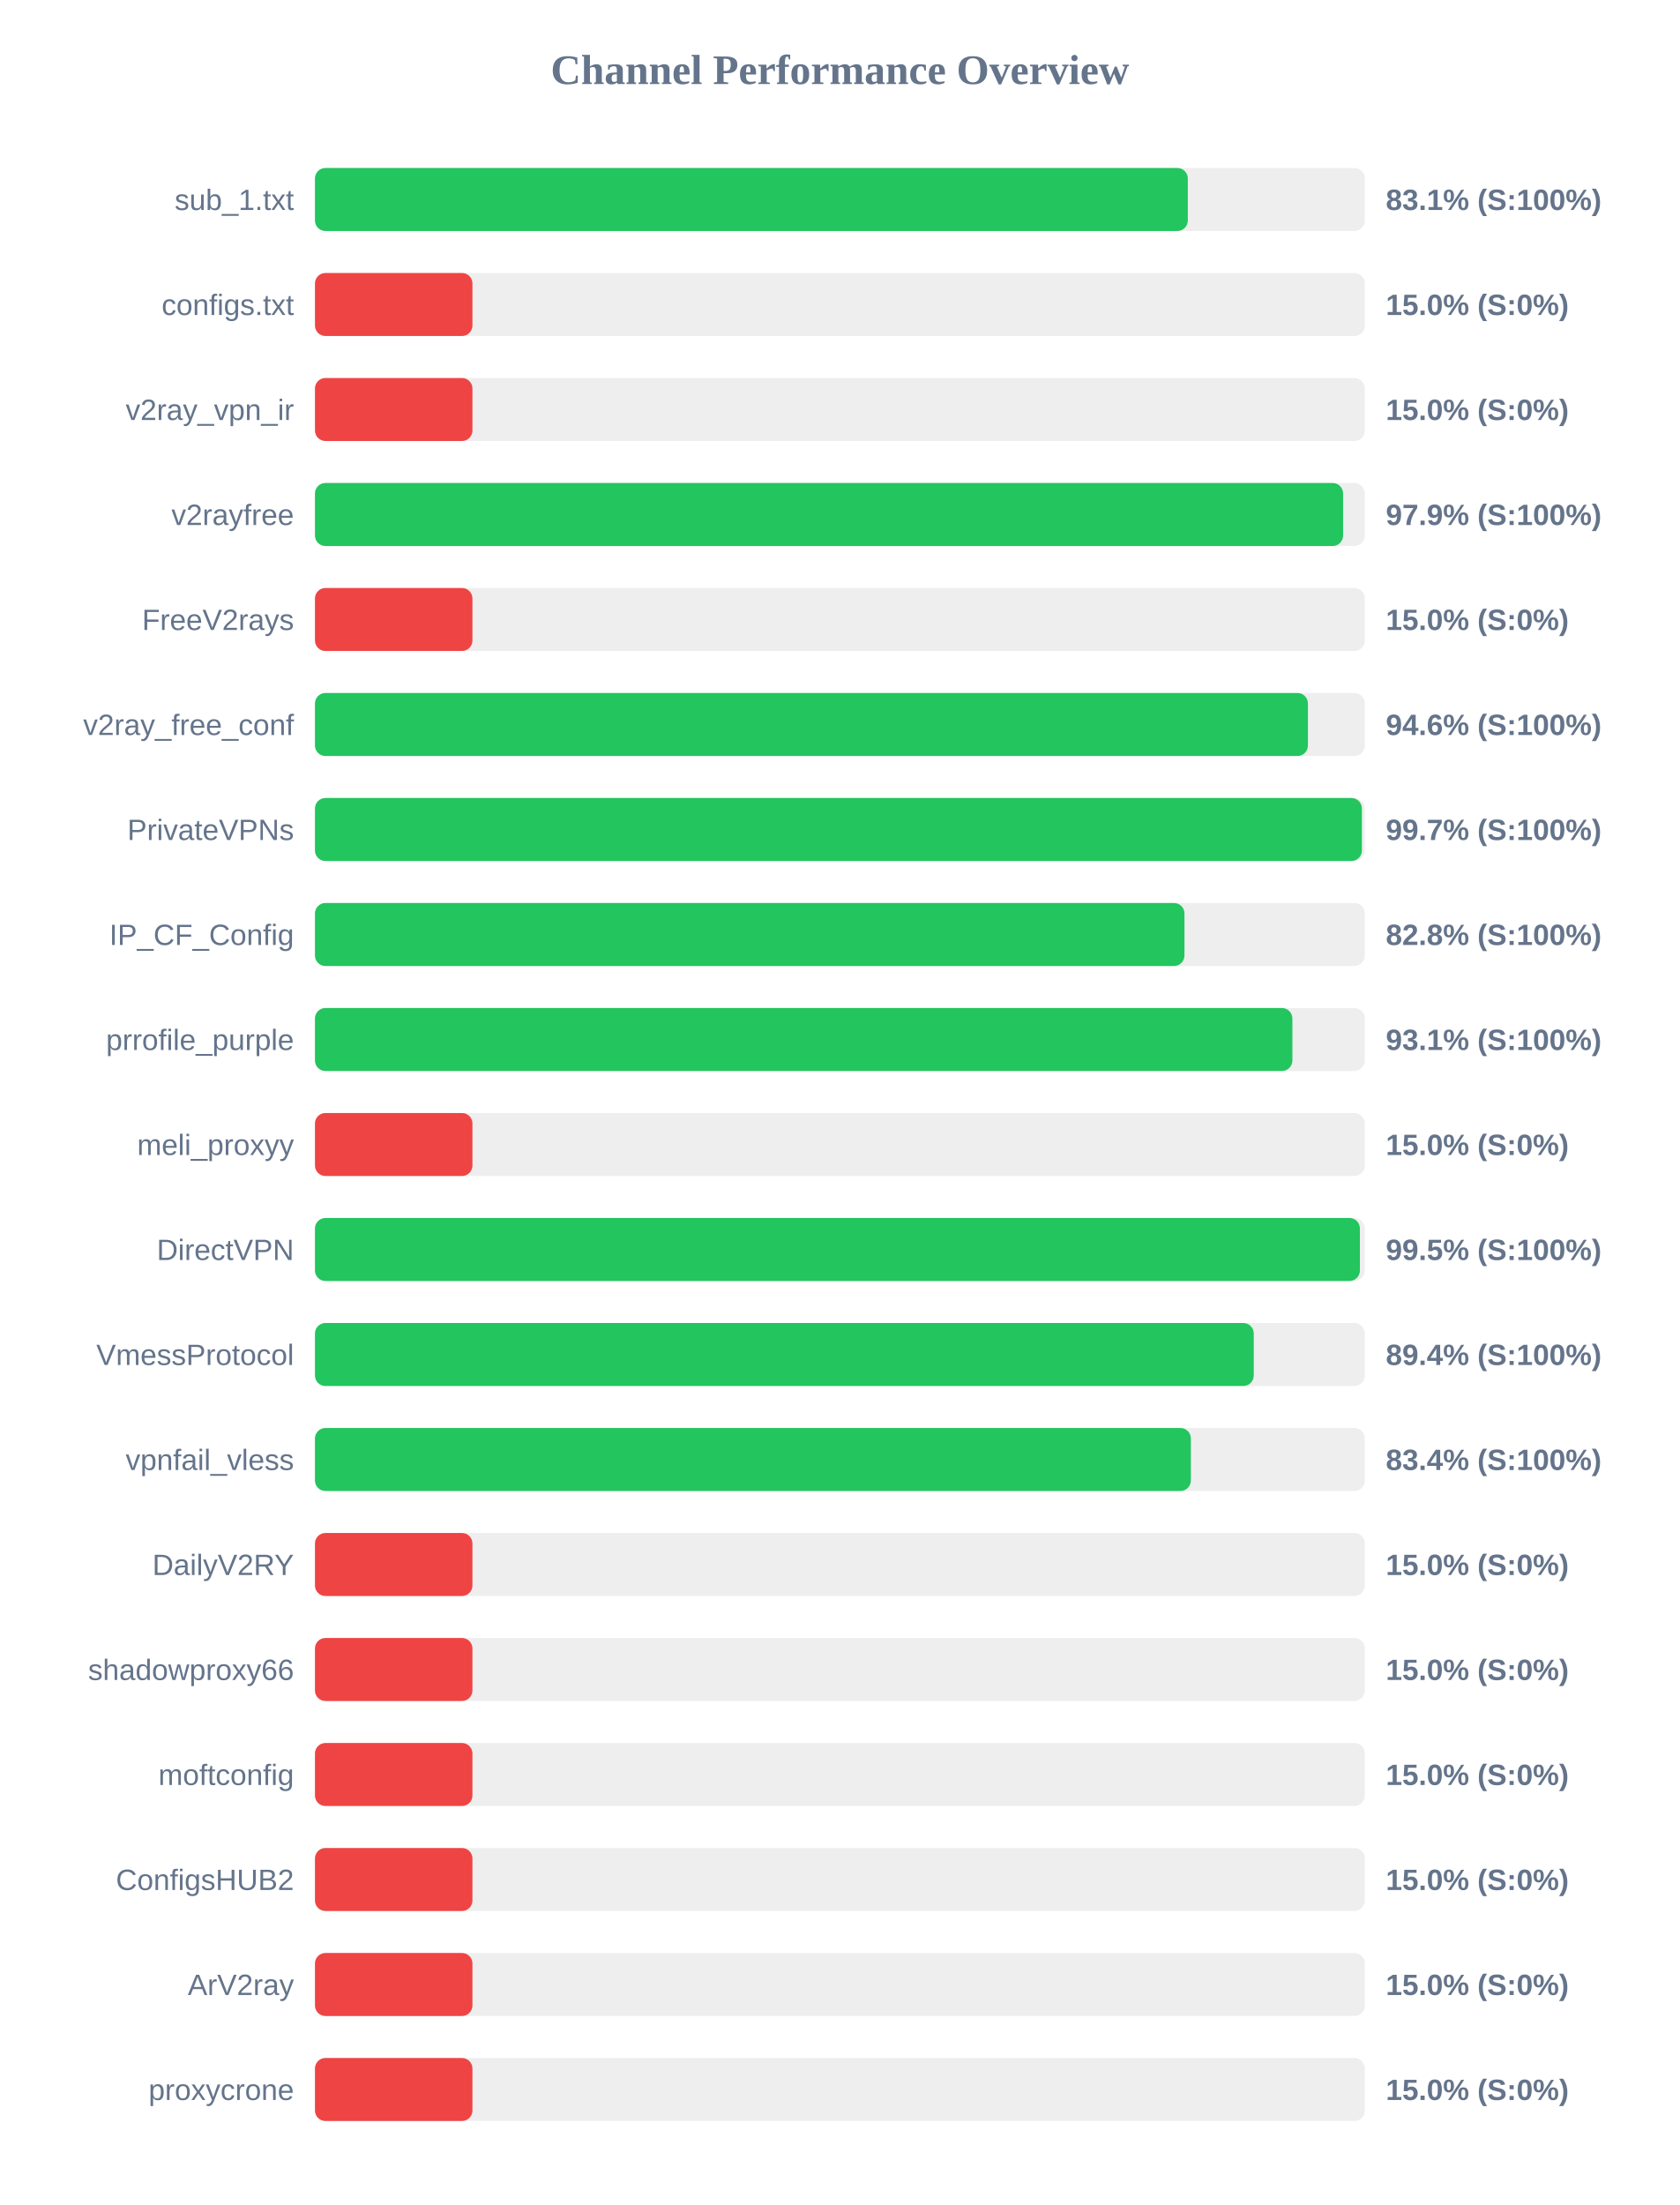
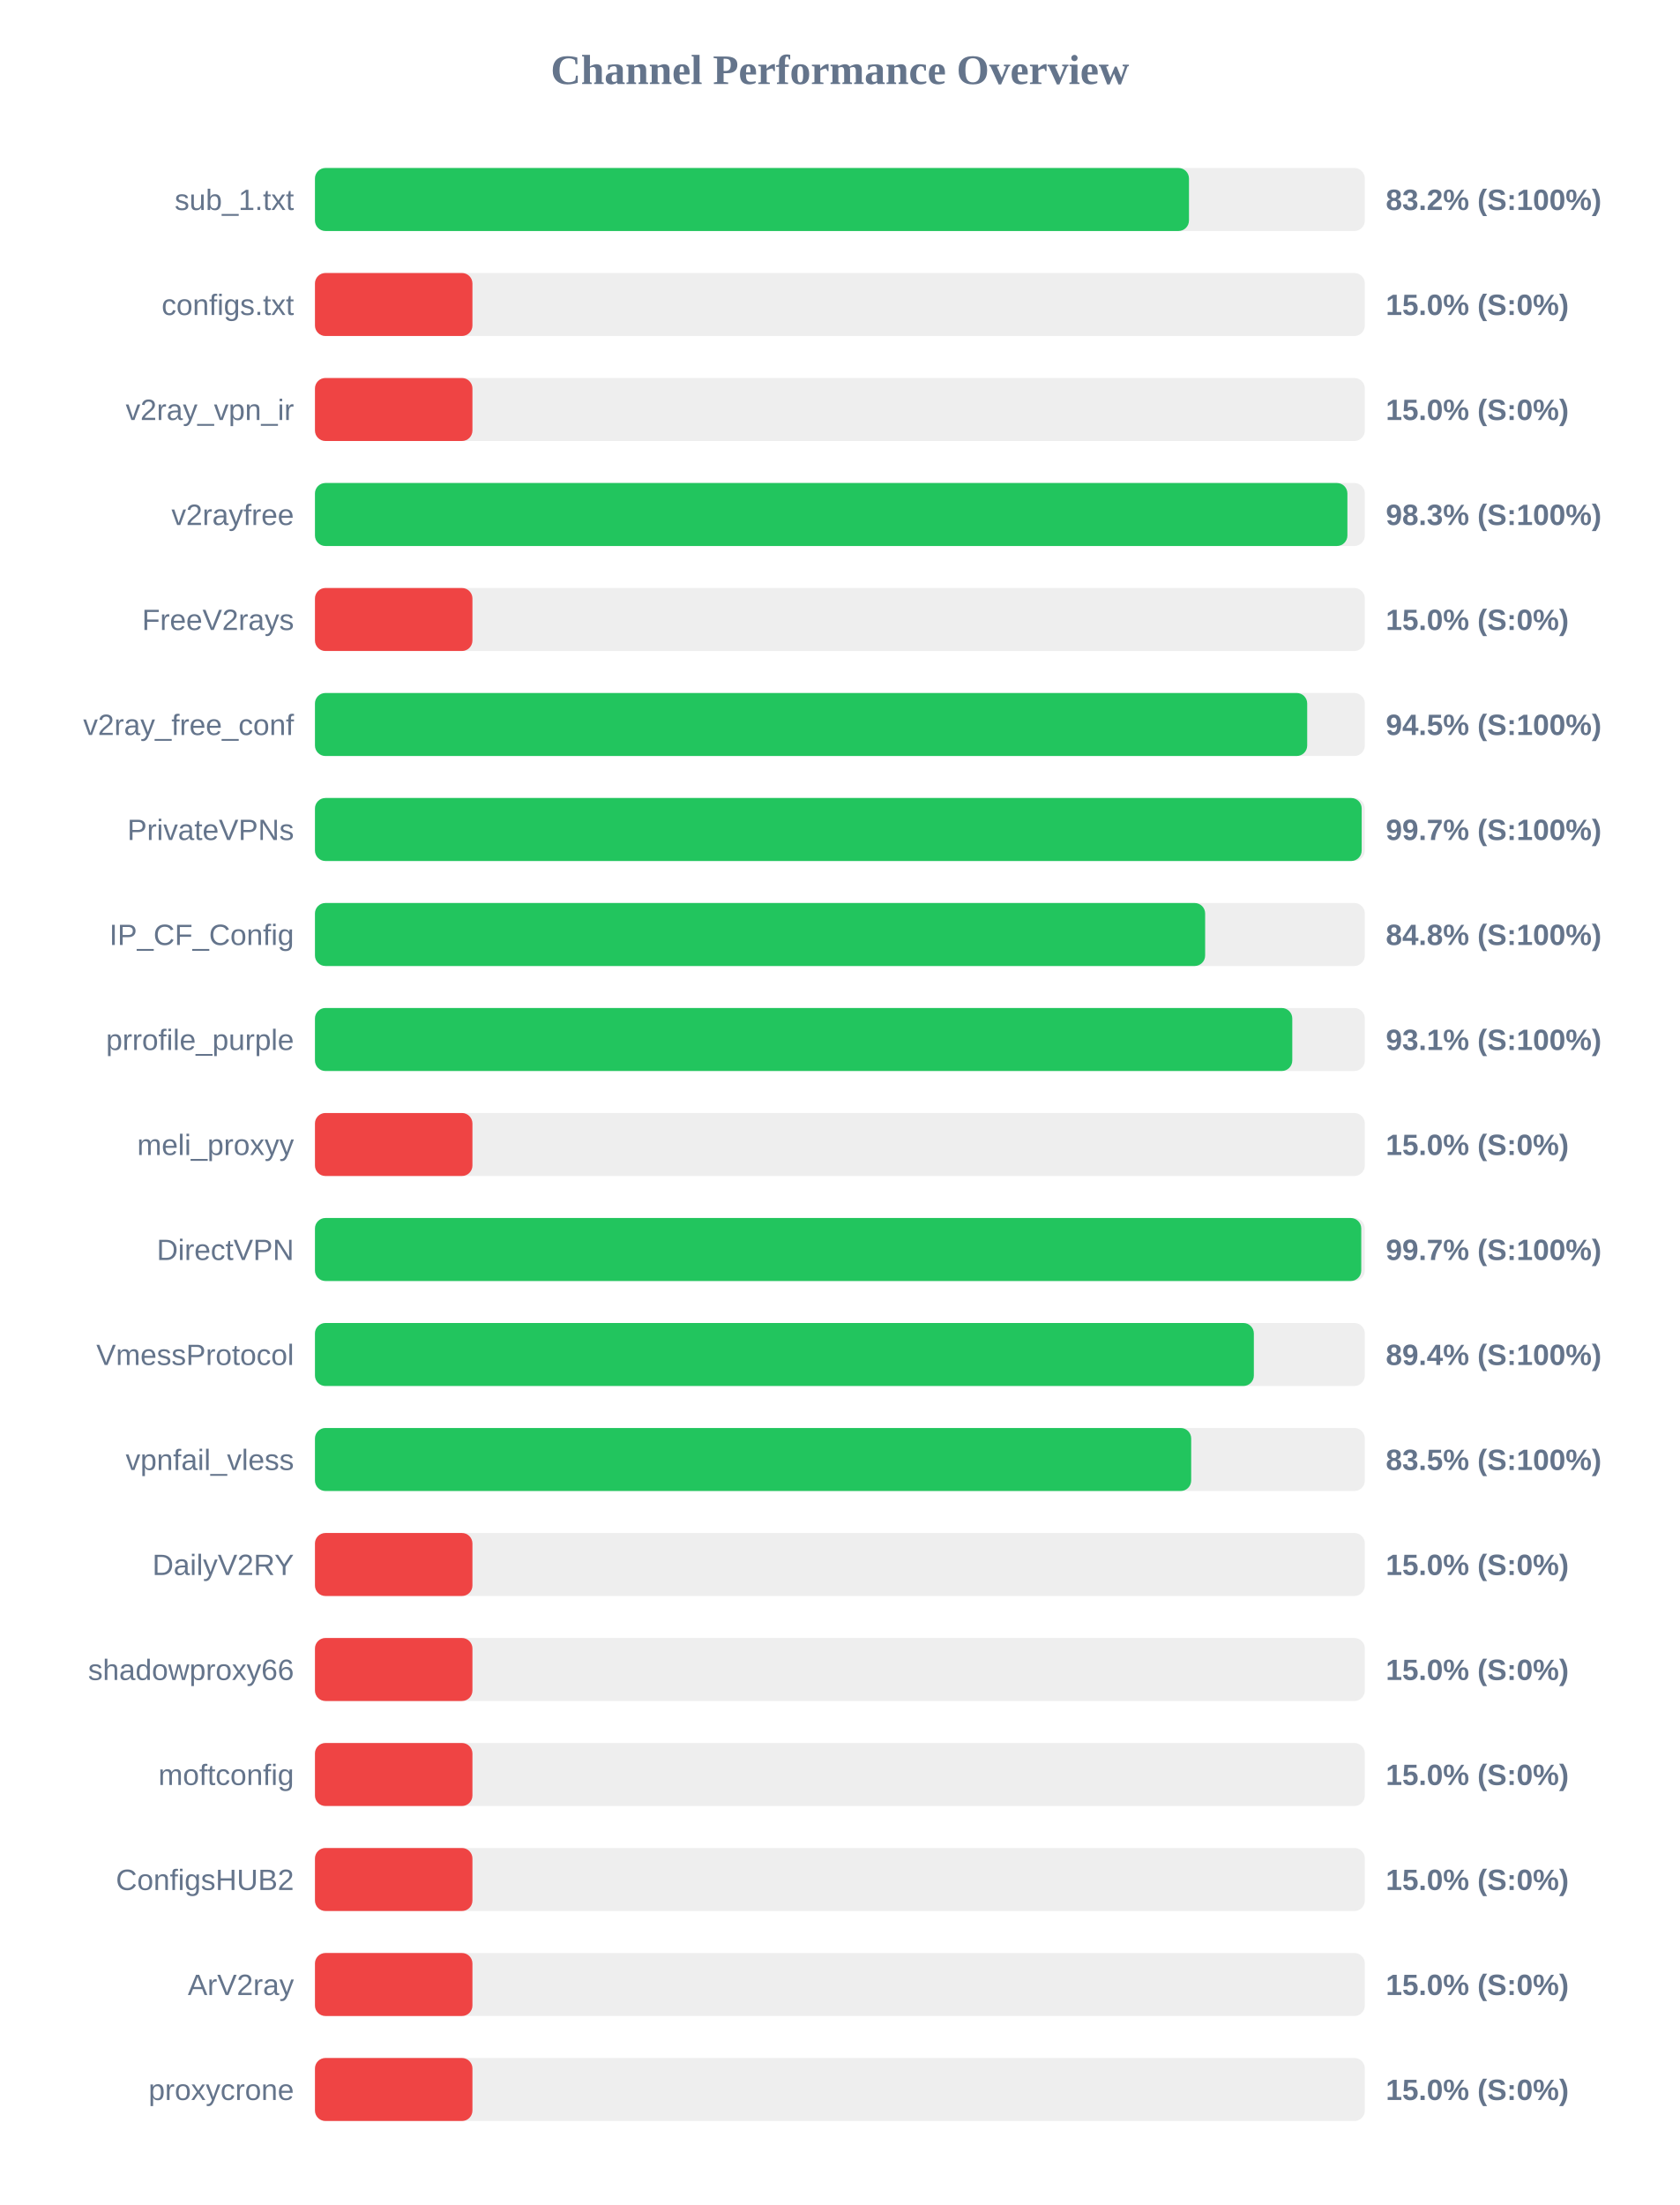
<svg xmlns="http://www.w3.org/2000/svg" width="800" height="1050" version="1.1">
  <style>
        .row { font: 14px Arial; fill: #64748b; }
        .score { font: bold 14px Arial; fill: #64748b; }
    </style>
  <text x="400" y="40" text-anchor="middle" font-size="20px" font-weight="bold" fill="#64748b">Channel Performance Overview</text>
  <rect x="150" y="80" width="500" height="30" fill="#eee" rx="5" />
-   <rect x="150" y="80" width="415.7" height="30" fill="#22c55e" rx="5" />
+   <rect x="150" y="80" width="416.25" height="30" fill="#22c55e" rx="5" />
  <text x="140" y="100" text-anchor="end" class="row">sub_1.txt</text>
-   <text x="660" y="100" text-anchor="start" class="score">83.1% (S:100%)</text>
+   <text x="660" y="100" text-anchor="start" class="score">83.2% (S:100%)</text>
  <rect x="150" y="130" width="500" height="30" fill="#eee" rx="5" />
  <rect x="150" y="130" width="75.0" height="30" fill="#ef4444" rx="5" />
  <text x="140" y="150" text-anchor="end" class="row">configs.txt</text>
  <text x="660" y="150" text-anchor="start" class="score">15.0% (S:0%)</text>
  <rect x="150" y="180" width="500" height="30" fill="#eee" rx="5" />
  <rect x="150" y="180" width="75.0" height="30" fill="#ef4444" rx="5" />
  <text x="140" y="200" text-anchor="end" class="row">v2ray_vpn_ir</text>
  <text x="660" y="200" text-anchor="start" class="score">15.0% (S:0%)</text>
  <rect x="150" y="230" width="500" height="30" fill="#eee" rx="5" />
-   <rect x="150" y="230" width="489.65" height="30" fill="#22c55e" rx="5" />
+   <rect x="150" y="230" width="491.7" height="30" fill="#22c55e" rx="5" />
  <text x="140" y="250" text-anchor="end" class="row">v2rayfree</text>
-   <text x="660" y="250" text-anchor="start" class="score">97.9% (S:100%)</text>
+   <text x="660" y="250" text-anchor="start" class="score">98.3% (S:100%)</text>
  <rect x="150" y="280" width="500" height="30" fill="#eee" rx="5" />
  <rect x="150" y="280" width="75.0" height="30" fill="#ef4444" rx="5" />
  <text x="140" y="300" text-anchor="end" class="row">FreeV2rays</text>
  <text x="660" y="300" text-anchor="start" class="score">15.0% (S:0%)</text>
  <rect x="150" y="330" width="500" height="30" fill="#eee" rx="5" />
-   <rect x="150" y="330" width="472.9" height="30" fill="#22c55e" rx="5" />
+   <rect x="150" y="330" width="472.55" height="30" fill="#22c55e" rx="5" />
  <text x="140" y="350" text-anchor="end" class="row">v2ray_free_conf</text>
-   <text x="660" y="350" text-anchor="start" class="score">94.6% (S:100%)</text>
+   <text x="660" y="350" text-anchor="start" class="score">94.5% (S:100%)</text>
  <rect x="150" y="380" width="500" height="30" fill="#eee" rx="5" />
-   <rect x="150" y="380" width="498.6" height="30" fill="#22c55e" rx="5" />
+   <rect x="150" y="380" width="498.5" height="30" fill="#22c55e" rx="5" />
  <text x="140" y="400" text-anchor="end" class="row">PrivateVPNs</text>
  <text x="660" y="400" text-anchor="start" class="score">99.7% (S:100%)</text>
  <rect x="150" y="430" width="500" height="30" fill="#eee" rx="5" />
-   <rect x="150" y="430" width="414.1" height="30" fill="#22c55e" rx="5" />
+   <rect x="150" y="430" width="423.95" height="30" fill="#22c55e" rx="5" />
  <text x="140" y="450" text-anchor="end" class="row">IP_CF_Config</text>
-   <text x="660" y="450" text-anchor="start" class="score">82.8% (S:100%)</text>
+   <text x="660" y="450" text-anchor="start" class="score">84.8% (S:100%)</text>
  <rect x="150" y="480" width="500" height="30" fill="#eee" rx="5" />
-   <rect x="150" y="480" width="465.5" height="30" fill="#22c55e" rx="5" />
+   <rect x="150" y="480" width="465.45" height="30" fill="#22c55e" rx="5" />
  <text x="140" y="500" text-anchor="end" class="row">prrofile_purple</text>
  <text x="660" y="500" text-anchor="start" class="score">93.1% (S:100%)</text>
  <rect x="150" y="530" width="500" height="30" fill="#eee" rx="5" />
  <rect x="150" y="530" width="75.0" height="30" fill="#ef4444" rx="5" />
  <text x="140" y="550" text-anchor="end" class="row">meli_proxyy</text>
  <text x="660" y="550" text-anchor="start" class="score">15.0% (S:0%)</text>
  <rect x="150" y="580" width="500" height="30" fill="#eee" rx="5" />
-   <rect x="150" y="580" width="497.65" height="30" fill="#22c55e" rx="5" />
+   <rect x="150" y="580" width="498.3" height="30" fill="#22c55e" rx="5" />
  <text x="140" y="600" text-anchor="end" class="row">DirectVPN</text>
-   <text x="660" y="600" text-anchor="start" class="score">99.5% (S:100%)</text>
+   <text x="660" y="600" text-anchor="start" class="score">99.7% (S:100%)</text>
  <rect x="150" y="630" width="500" height="30" fill="#eee" rx="5" />
-   <rect x="150" y="630" width="447.1" height="30" fill="#22c55e" rx="5" />
+   <rect x="150" y="630" width="447.15" height="30" fill="#22c55e" rx="5" />
  <text x="140" y="650" text-anchor="end" class="row">VmessProtocol</text>
  <text x="660" y="650" text-anchor="start" class="score">89.4% (S:100%)</text>
  <rect x="150" y="680" width="500" height="30" fill="#eee" rx="5" />
-   <rect x="150" y="680" width="417.15" height="30" fill="#22c55e" rx="5" />
+   <rect x="150" y="680" width="417.3" height="30" fill="#22c55e" rx="5" />
  <text x="140" y="700" text-anchor="end" class="row">vpnfail_vless</text>
-   <text x="660" y="700" text-anchor="start" class="score">83.4% (S:100%)</text>
+   <text x="660" y="700" text-anchor="start" class="score">83.5% (S:100%)</text>
  <rect x="150" y="730" width="500" height="30" fill="#eee" rx="5" />
  <rect x="150" y="730" width="75.0" height="30" fill="#ef4444" rx="5" />
  <text x="140" y="750" text-anchor="end" class="row">DailyV2RY</text>
  <text x="660" y="750" text-anchor="start" class="score">15.0% (S:0%)</text>
  <rect x="150" y="780" width="500" height="30" fill="#eee" rx="5" />
  <rect x="150" y="780" width="75.0" height="30" fill="#ef4444" rx="5" />
  <text x="140" y="800" text-anchor="end" class="row">shadowproxy66</text>
  <text x="660" y="800" text-anchor="start" class="score">15.0% (S:0%)</text>
  <rect x="150" y="830" width="500" height="30" fill="#eee" rx="5" />
  <rect x="150" y="830" width="75.0" height="30" fill="#ef4444" rx="5" />
  <text x="140" y="850" text-anchor="end" class="row">moftconfig</text>
  <text x="660" y="850" text-anchor="start" class="score">15.0% (S:0%)</text>
  <rect x="150" y="880" width="500" height="30" fill="#eee" rx="5" />
  <rect x="150" y="880" width="75.0" height="30" fill="#ef4444" rx="5" />
  <text x="140" y="900" text-anchor="end" class="row">ConfigsHUB2</text>
  <text x="660" y="900" text-anchor="start" class="score">15.0% (S:0%)</text>
  <rect x="150" y="930" width="500" height="30" fill="#eee" rx="5" />
  <rect x="150" y="930" width="75.0" height="30" fill="#ef4444" rx="5" />
  <text x="140" y="950" text-anchor="end" class="row">ArV2ray</text>
  <text x="660" y="950" text-anchor="start" class="score">15.0% (S:0%)</text>
  <rect x="150" y="980" width="500" height="30" fill="#eee" rx="5" />
  <rect x="150" y="980" width="75.0" height="30" fill="#ef4444" rx="5" />
  <text x="140" y="1000" text-anchor="end" class="row">proxycrone</text>
  <text x="660" y="1000" text-anchor="start" class="score">15.0% (S:0%)</text>
</svg>
